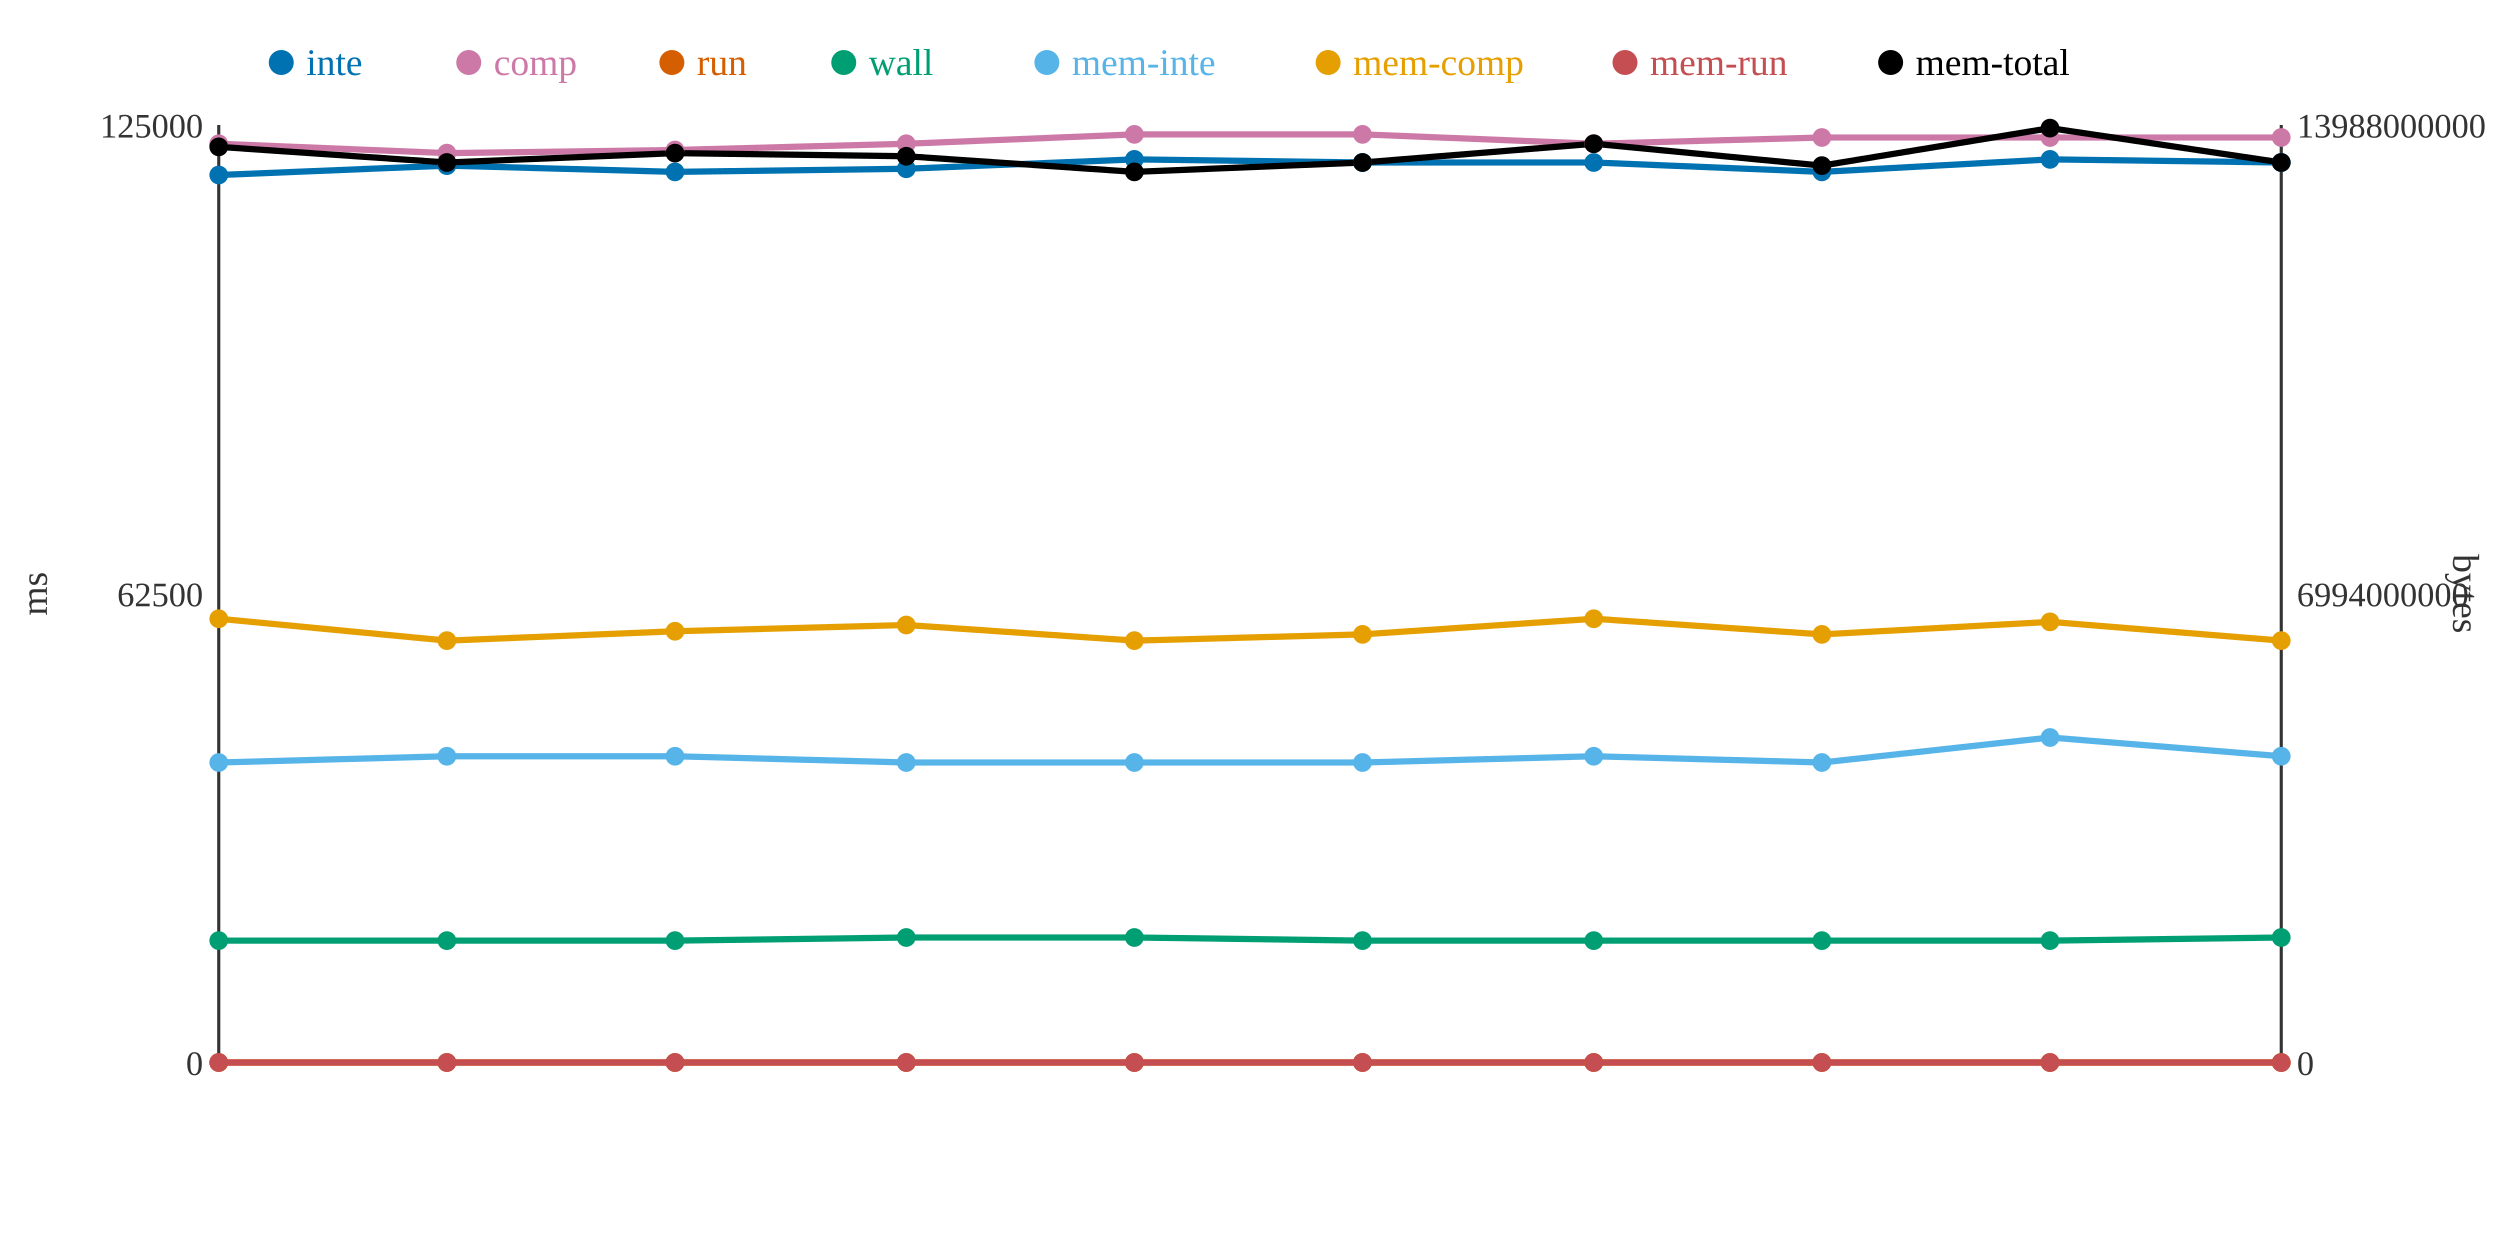
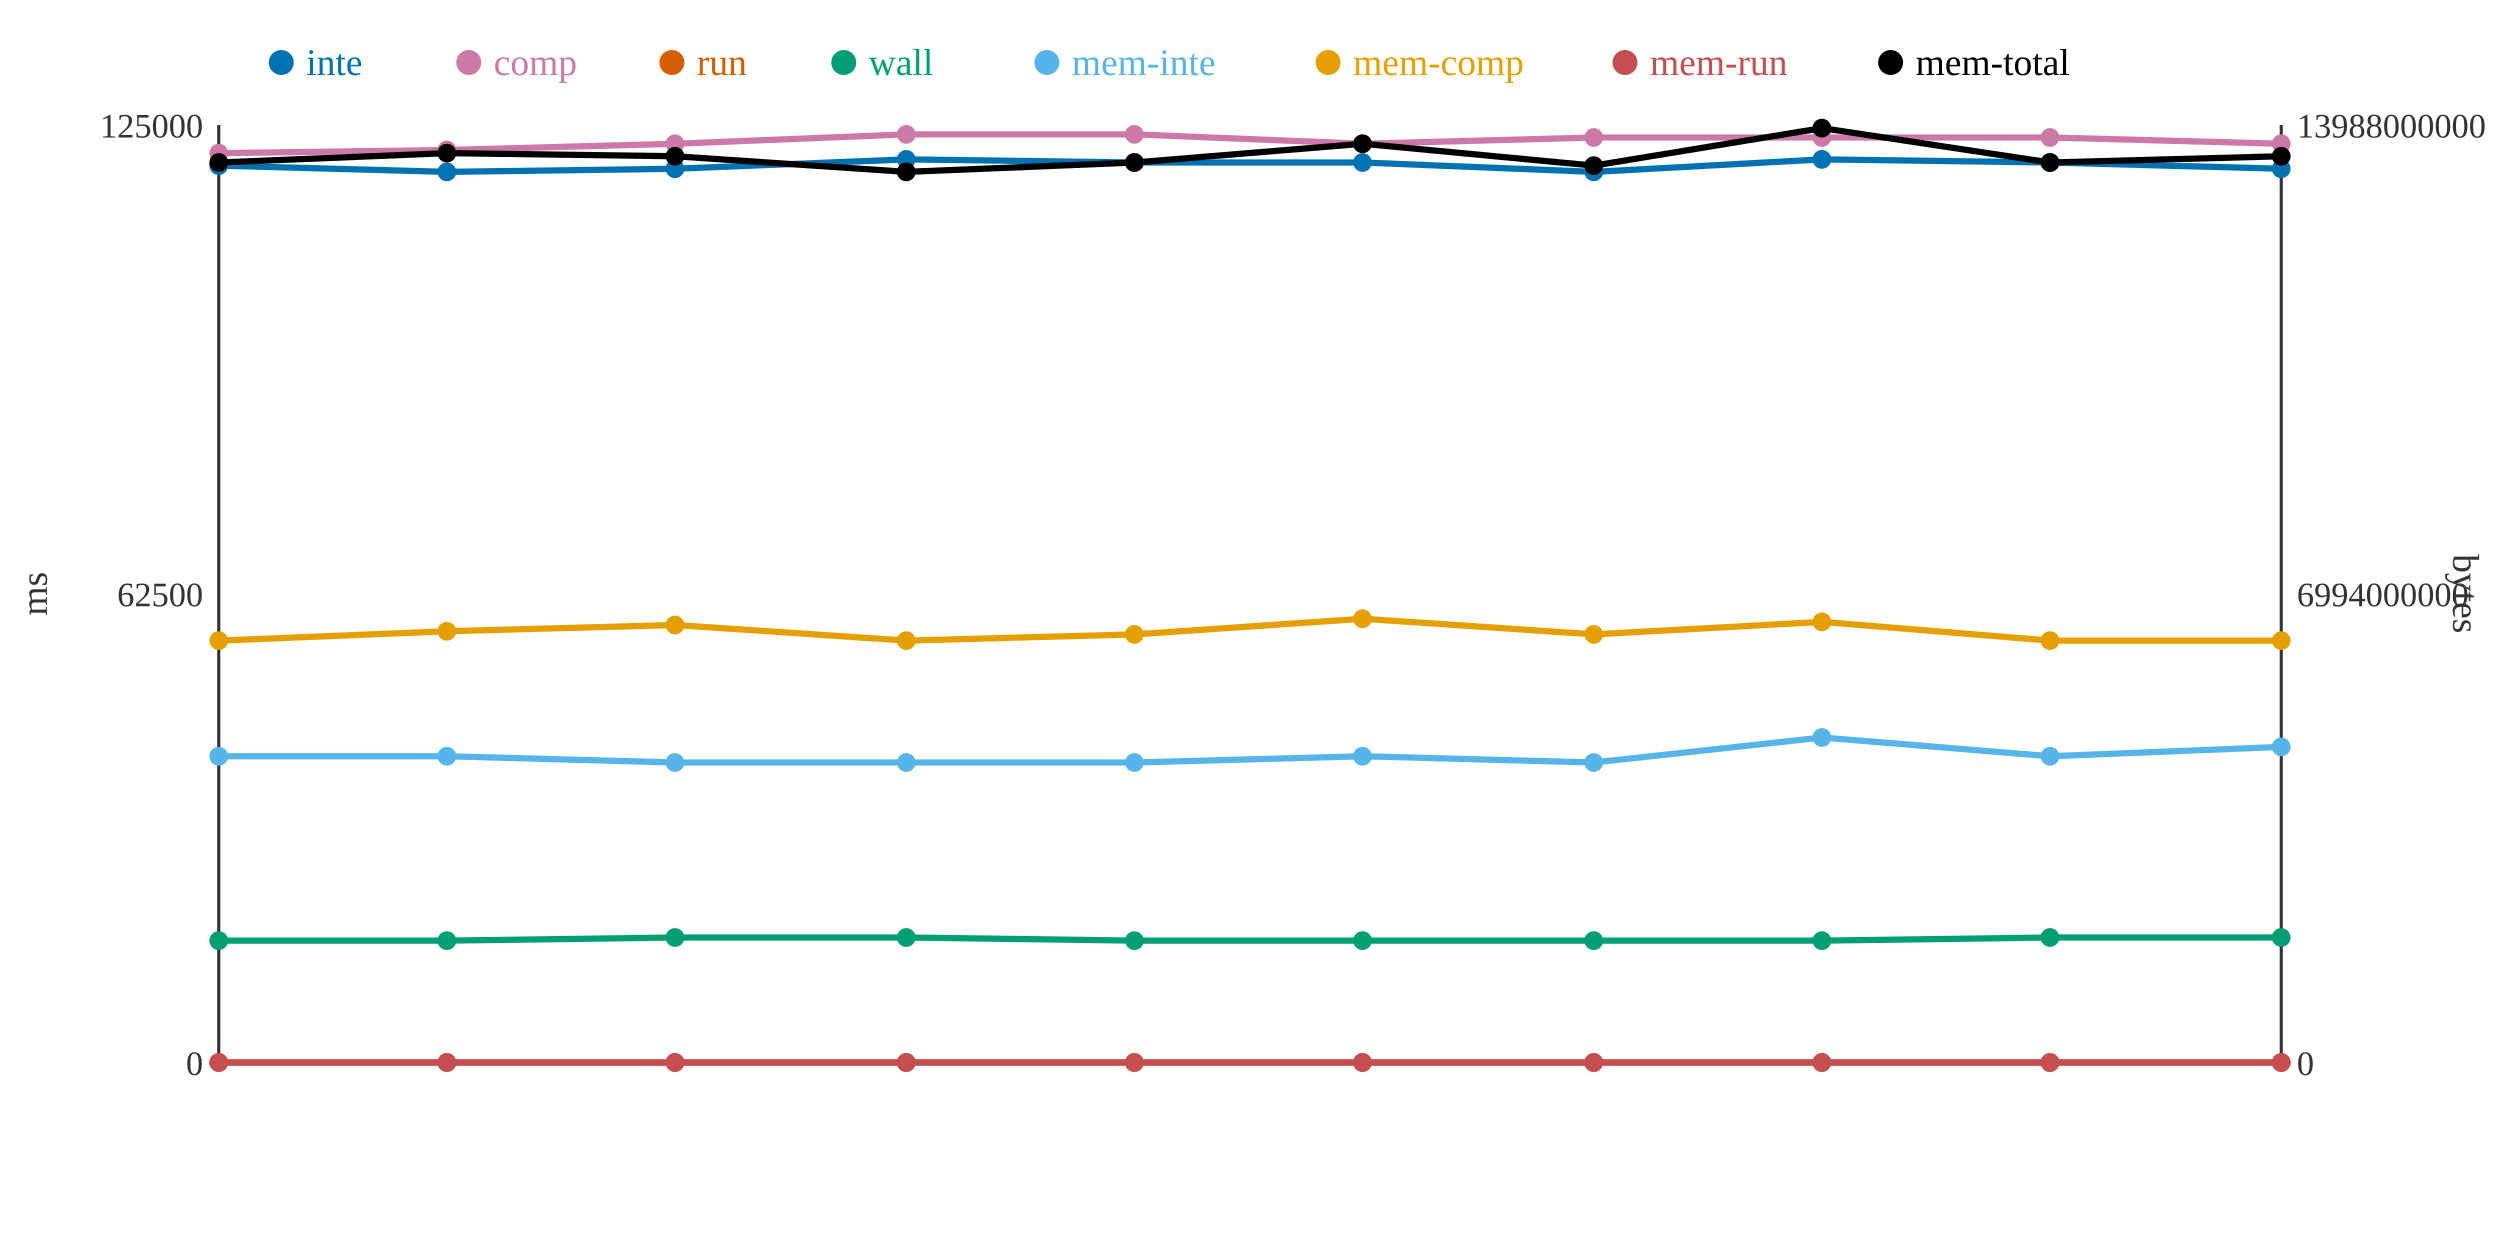
<svg xmlns="http://www.w3.org/2000/svg" width="800" height="400">
  <rect width="800" height="400" fill="white" />
  <line x1="70" y1="40" x2="70" y2="340" stroke="#333" stroke-width="1" />
  <line x1="70" y1="340" x2="730" y2="340" stroke="#333" stroke-width="1" />
  <line x1="730" y1="40" x2="730" y2="340" stroke="#333" stroke-width="1" />
  <text x="65" y="344" text-anchor="end" font-size="11" fill="#333">0</text>
  <text x="65" y="194" text-anchor="end" font-size="11" fill="#333">62500</text>
  <text x="65" y="44" text-anchor="end" font-size="11" fill="#333">125000</text>
  <text x="15" y="190" text-anchor="middle" font-size="12" fill="#333" transform="rotate(-90 15 190)">ms</text>
  <text x="735" y="344" text-anchor="start" font-size="11" fill="#333">0</text>
  <text x="735" y="194" text-anchor="start" font-size="11" fill="#333">6994000000</text>
  <text x="735" y="44" text-anchor="start" font-size="11" fill="#333">13988000000</text>
  <text x="785" y="190" text-anchor="middle" font-size="12" fill="#333" transform="rotate(90 785 190)">bytes</text>
-   <polyline points="70,56 143,53 216,55 290,54 363,51 436,52 510,52 583,55 656,51 730,52" fill="none" stroke="#0072B2" stroke-width="2" />
-   <polyline points="70,46 143,49 216,48 290,46 363,43 436,43 510,46 583,44 656,44 730,44" fill="none" stroke="#CC79A7" stroke-width="2" />
+   <polyline points="70,53 143,55 216,54 290,51 363,52 436,52 510,55 583,51 656,52 730,54" fill="none" stroke="#0072B2" stroke-width="2" />
+   <polyline points="70,49 143,48 216,46 290,43 363,43 436,46 510,44 583,44 656,44 730,46" fill="none" stroke="#CC79A7" stroke-width="2" />
  <polyline points="70,340 143,340 216,340 290,340 363,340 436,340 510,340 583,340 656,340 730,340" fill="none" stroke="#D55E00" stroke-width="2" />
-   <polyline points="70,301 143,301 216,301 290,300 363,300 436,301 510,301 583,301 656,301 730,300" fill="none" stroke="#009E73" stroke-width="2" />
-   <polyline points="70,244 143,242 216,242 290,244 363,244 436,244 510,242 583,244 656,236 730,242" fill="none" stroke="#56B4E9" stroke-width="2" />
-   <polyline points="70,198 143,205 216,202 290,200 363,205 436,203 510,198 583,203 656,199 730,205" fill="none" stroke="#E69F00" stroke-width="2" />
+   <polyline points="70,301 143,301 216,300 290,300 363,301 436,301 510,301 583,301 656,300 730,300" fill="none" stroke="#009E73" stroke-width="2" />
+   <polyline points="70,242 143,242 216,244 290,244 363,244 436,242 510,244 583,236 656,242 730,239" fill="none" stroke="#56B4E9" stroke-width="2" />
+   <polyline points="70,205 143,202 216,200 290,205 363,203 436,198 510,203 583,199 656,205 730,205" fill="none" stroke="#E69F00" stroke-width="2" />
  <polyline points="70,340 143,340 216,340 290,340 363,340 436,340 510,340 583,340 656,340 730,340" fill="none" stroke="#C44E52" stroke-width="2" />
-   <polyline points="70,47 143,52 216,49 290,50 363,55 436,52 510,46 583,53 656,41 730,52" fill="none" stroke="#000000" stroke-width="2" />
-   <circle cx="70" cy="56" r="3" fill="#0072B2" />
-   <circle cx="70" cy="46" r="3" fill="#CC79A7" />
+   <polyline points="70,52 143,49 216,50 290,55 363,52 436,46 510,53 583,41 656,52 730,50" fill="none" stroke="#000000" stroke-width="2" />
+   <circle cx="70" cy="53" r="3" fill="#0072B2" />
+   <circle cx="70" cy="49" r="3" fill="#CC79A7" />
  <circle cx="70" cy="340" r="3" fill="#D55E00" />
  <circle cx="70" cy="301" r="3" fill="#009E73" />
-   <circle cx="70" cy="244" r="3" fill="#56B4E9" />
-   <circle cx="70" cy="198" r="3" fill="#E69F00" />
+   <circle cx="70" cy="242" r="3" fill="#56B4E9" />
+   <circle cx="70" cy="205" r="3" fill="#E69F00" />
  <circle cx="70" cy="340" r="3" fill="#C44E52" />
-   <circle cx="70" cy="47" r="3" fill="#000000" />
-   <circle cx="143" cy="53" r="3" fill="#0072B2" />
-   <circle cx="143" cy="49" r="3" fill="#CC79A7" />
+   <circle cx="70" cy="52" r="3" fill="#000000" />
+   <circle cx="143" cy="55" r="3" fill="#0072B2" />
+   <circle cx="143" cy="48" r="3" fill="#CC79A7" />
  <circle cx="143" cy="340" r="3" fill="#D55E00" />
  <circle cx="143" cy="301" r="3" fill="#009E73" />
  <circle cx="143" cy="242" r="3" fill="#56B4E9" />
-   <circle cx="143" cy="205" r="3" fill="#E69F00" />
+   <circle cx="143" cy="202" r="3" fill="#E69F00" />
  <circle cx="143" cy="340" r="3" fill="#C44E52" />
-   <circle cx="143" cy="52" r="3" fill="#000000" />
-   <circle cx="216" cy="55" r="3" fill="#0072B2" />
-   <circle cx="216" cy="48" r="3" fill="#CC79A7" />
+   <circle cx="143" cy="49" r="3" fill="#000000" />
+   <circle cx="216" cy="54" r="3" fill="#0072B2" />
+   <circle cx="216" cy="46" r="3" fill="#CC79A7" />
  <circle cx="216" cy="340" r="3" fill="#D55E00" />
-   <circle cx="216" cy="301" r="3" fill="#009E73" />
-   <circle cx="216" cy="242" r="3" fill="#56B4E9" />
-   <circle cx="216" cy="202" r="3" fill="#E69F00" />
+   <circle cx="216" cy="300" r="3" fill="#009E73" />
+   <circle cx="216" cy="244" r="3" fill="#56B4E9" />
+   <circle cx="216" cy="200" r="3" fill="#E69F00" />
  <circle cx="216" cy="340" r="3" fill="#C44E52" />
-   <circle cx="216" cy="49" r="3" fill="#000000" />
-   <circle cx="290" cy="54" r="3" fill="#0072B2" />
-   <circle cx="290" cy="46" r="3" fill="#CC79A7" />
+   <circle cx="216" cy="50" r="3" fill="#000000" />
+   <circle cx="290" cy="51" r="3" fill="#0072B2" />
+   <circle cx="290" cy="43" r="3" fill="#CC79A7" />
  <circle cx="290" cy="340" r="3" fill="#D55E00" />
  <circle cx="290" cy="300" r="3" fill="#009E73" />
  <circle cx="290" cy="244" r="3" fill="#56B4E9" />
-   <circle cx="290" cy="200" r="3" fill="#E69F00" />
+   <circle cx="290" cy="205" r="3" fill="#E69F00" />
  <circle cx="290" cy="340" r="3" fill="#C44E52" />
-   <circle cx="290" cy="50" r="3" fill="#000000" />
-   <circle cx="363" cy="51" r="3" fill="#0072B2" />
+   <circle cx="290" cy="55" r="3" fill="#000000" />
+   <circle cx="363" cy="52" r="3" fill="#0072B2" />
  <circle cx="363" cy="43" r="3" fill="#CC79A7" />
  <circle cx="363" cy="340" r="3" fill="#D55E00" />
-   <circle cx="363" cy="300" r="3" fill="#009E73" />
+   <circle cx="363" cy="301" r="3" fill="#009E73" />
  <circle cx="363" cy="244" r="3" fill="#56B4E9" />
-   <circle cx="363" cy="205" r="3" fill="#E69F00" />
+   <circle cx="363" cy="203" r="3" fill="#E69F00" />
  <circle cx="363" cy="340" r="3" fill="#C44E52" />
-   <circle cx="363" cy="55" r="3" fill="#000000" />
+   <circle cx="363" cy="52" r="3" fill="#000000" />
  <circle cx="436" cy="52" r="3" fill="#0072B2" />
-   <circle cx="436" cy="43" r="3" fill="#CC79A7" />
+   <circle cx="436" cy="46" r="3" fill="#CC79A7" />
  <circle cx="436" cy="340" r="3" fill="#D55E00" />
  <circle cx="436" cy="301" r="3" fill="#009E73" />
-   <circle cx="436" cy="244" r="3" fill="#56B4E9" />
-   <circle cx="436" cy="203" r="3" fill="#E69F00" />
+   <circle cx="436" cy="242" r="3" fill="#56B4E9" />
+   <circle cx="436" cy="198" r="3" fill="#E69F00" />
  <circle cx="436" cy="340" r="3" fill="#C44E52" />
-   <circle cx="436" cy="52" r="3" fill="#000000" />
-   <circle cx="510" cy="52" r="3" fill="#0072B2" />
-   <circle cx="510" cy="46" r="3" fill="#CC79A7" />
+   <circle cx="436" cy="46" r="3" fill="#000000" />
+   <circle cx="510" cy="55" r="3" fill="#0072B2" />
+   <circle cx="510" cy="44" r="3" fill="#CC79A7" />
  <circle cx="510" cy="340" r="3" fill="#D55E00" />
  <circle cx="510" cy="301" r="3" fill="#009E73" />
-   <circle cx="510" cy="242" r="3" fill="#56B4E9" />
-   <circle cx="510" cy="198" r="3" fill="#E69F00" />
+   <circle cx="510" cy="244" r="3" fill="#56B4E9" />
+   <circle cx="510" cy="203" r="3" fill="#E69F00" />
  <circle cx="510" cy="340" r="3" fill="#C44E52" />
-   <circle cx="510" cy="46" r="3" fill="#000000" />
-   <circle cx="583" cy="55" r="3" fill="#0072B2" />
+   <circle cx="510" cy="53" r="3" fill="#000000" />
+   <circle cx="583" cy="51" r="3" fill="#0072B2" />
  <circle cx="583" cy="44" r="3" fill="#CC79A7" />
  <circle cx="583" cy="340" r="3" fill="#D55E00" />
  <circle cx="583" cy="301" r="3" fill="#009E73" />
-   <circle cx="583" cy="244" r="3" fill="#56B4E9" />
-   <circle cx="583" cy="203" r="3" fill="#E69F00" />
+   <circle cx="583" cy="236" r="3" fill="#56B4E9" />
+   <circle cx="583" cy="199" r="3" fill="#E69F00" />
  <circle cx="583" cy="340" r="3" fill="#C44E52" />
-   <circle cx="583" cy="53" r="3" fill="#000000" />
-   <circle cx="656" cy="51" r="3" fill="#0072B2" />
+   <circle cx="583" cy="41" r="3" fill="#000000" />
+   <circle cx="656" cy="52" r="3" fill="#0072B2" />
  <circle cx="656" cy="44" r="3" fill="#CC79A7" />
  <circle cx="656" cy="340" r="3" fill="#D55E00" />
-   <circle cx="656" cy="301" r="3" fill="#009E73" />
-   <circle cx="656" cy="236" r="3" fill="#56B4E9" />
-   <circle cx="656" cy="199" r="3" fill="#E69F00" />
+   <circle cx="656" cy="300" r="3" fill="#009E73" />
+   <circle cx="656" cy="242" r="3" fill="#56B4E9" />
+   <circle cx="656" cy="205" r="3" fill="#E69F00" />
  <circle cx="656" cy="340" r="3" fill="#C44E52" />
-   <circle cx="656" cy="41" r="3" fill="#000000" />
-   <circle cx="730" cy="52" r="3" fill="#0072B2" />
-   <circle cx="730" cy="44" r="3" fill="#CC79A7" />
+   <circle cx="656" cy="52" r="3" fill="#000000" />
+   <circle cx="730" cy="54" r="3" fill="#0072B2" />
+   <circle cx="730" cy="46" r="3" fill="#CC79A7" />
  <circle cx="730" cy="340" r="3" fill="#D55E00" />
  <circle cx="730" cy="300" r="3" fill="#009E73" />
-   <circle cx="730" cy="242" r="3" fill="#56B4E9" />
+   <circle cx="730" cy="239" r="3" fill="#56B4E9" />
  <circle cx="730" cy="205" r="3" fill="#E69F00" />
  <circle cx="730" cy="340" r="3" fill="#C44E52" />
-   <circle cx="730" cy="52" r="3" fill="#000000" />
+   <circle cx="730" cy="50" r="3" fill="#000000" />
  <circle cx="90" cy="20" r="4" fill="#0072B2" />
  <text x="98" y="24" text-anchor="start" font-size="12" fill="#0072B2">inte</text>
  <circle cx="150" cy="20" r="4" fill="#CC79A7" />
  <text x="158" y="24" text-anchor="start" font-size="12" fill="#CC79A7">comp</text>
  <circle cx="215" cy="20" r="4" fill="#D55E00" />
  <text x="223" y="24" text-anchor="start" font-size="12" fill="#D55E00">run</text>
  <circle cx="270" cy="20" r="4" fill="#009E73" />
  <text x="278" y="24" text-anchor="start" font-size="12" fill="#009E73">wall</text>
  <circle cx="335" cy="20" r="4" fill="#56B4E9" />
  <text x="343" y="24" text-anchor="start" font-size="12" fill="#56B4E9">mem-inte</text>
  <circle cx="425" cy="20" r="4" fill="#E69F00" />
  <text x="433" y="24" text-anchor="start" font-size="12" fill="#E69F00">mem-comp</text>
  <circle cx="520" cy="20" r="4" fill="#C44E52" />
  <text x="528" y="24" text-anchor="start" font-size="12" fill="#C44E52">mem-run</text>
  <circle cx="605" cy="20" r="4" fill="#000000" />
  <text x="613" y="24" text-anchor="start" font-size="12" fill="#000000">mem-total</text>
</svg>
